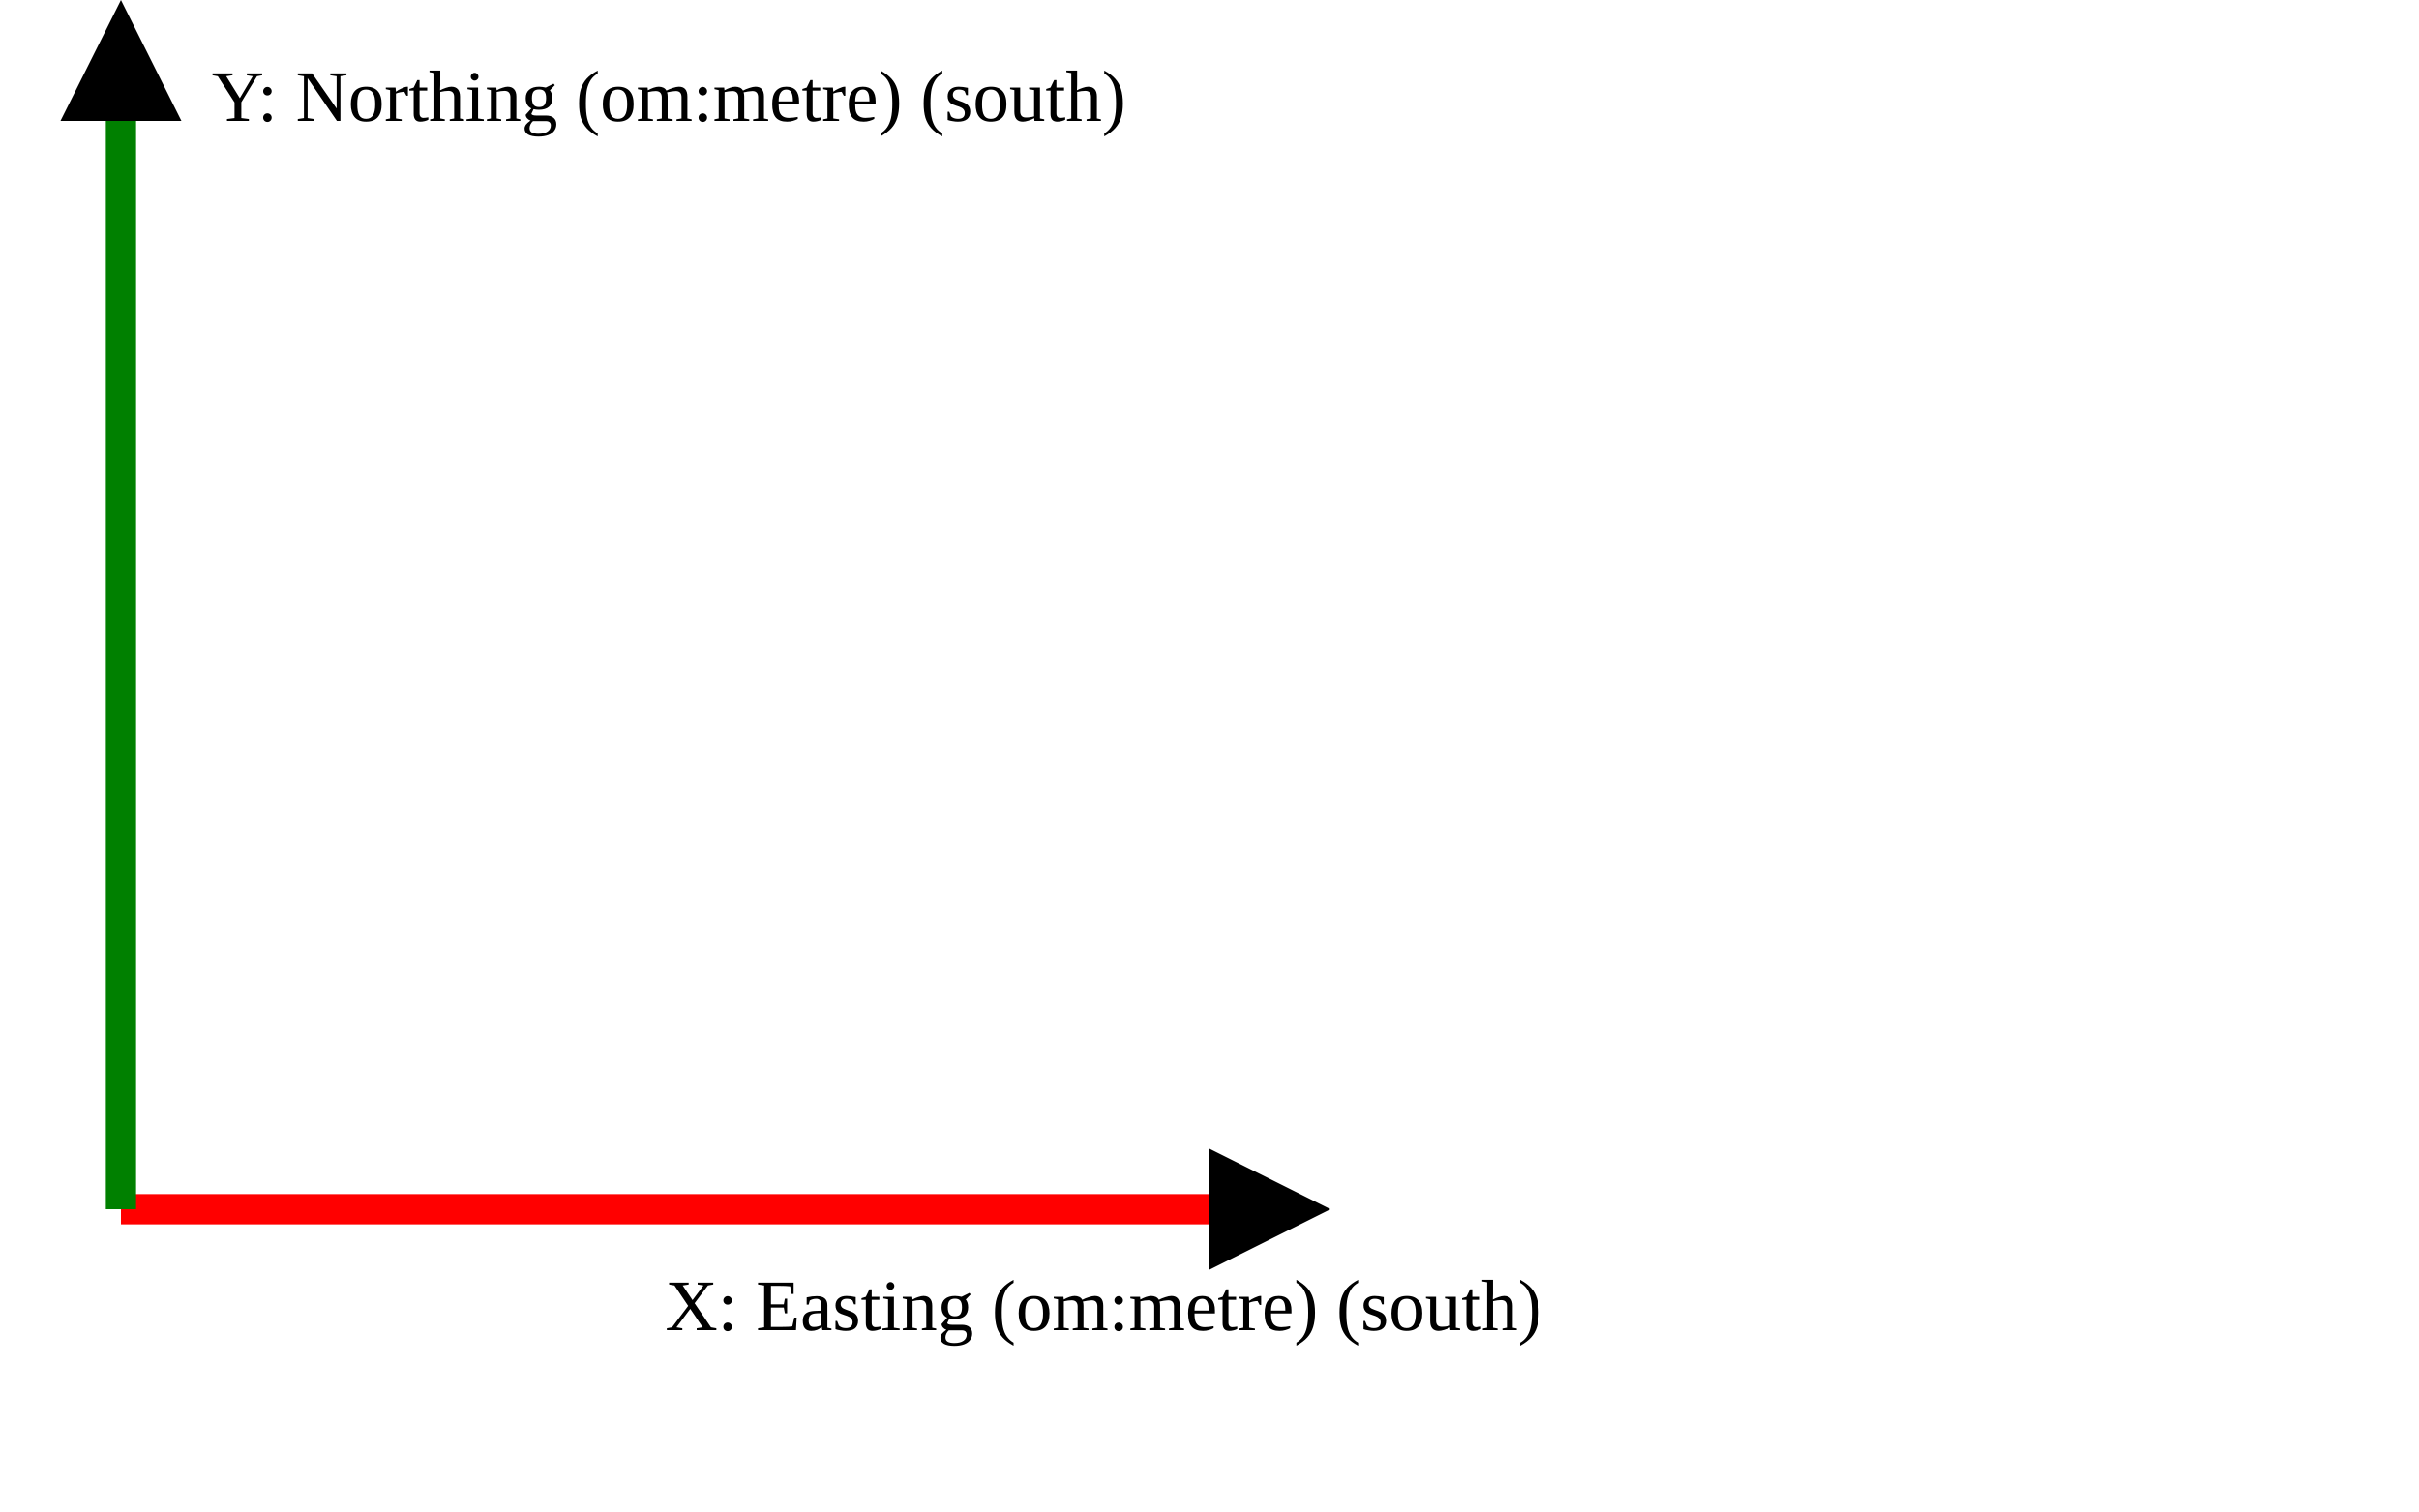
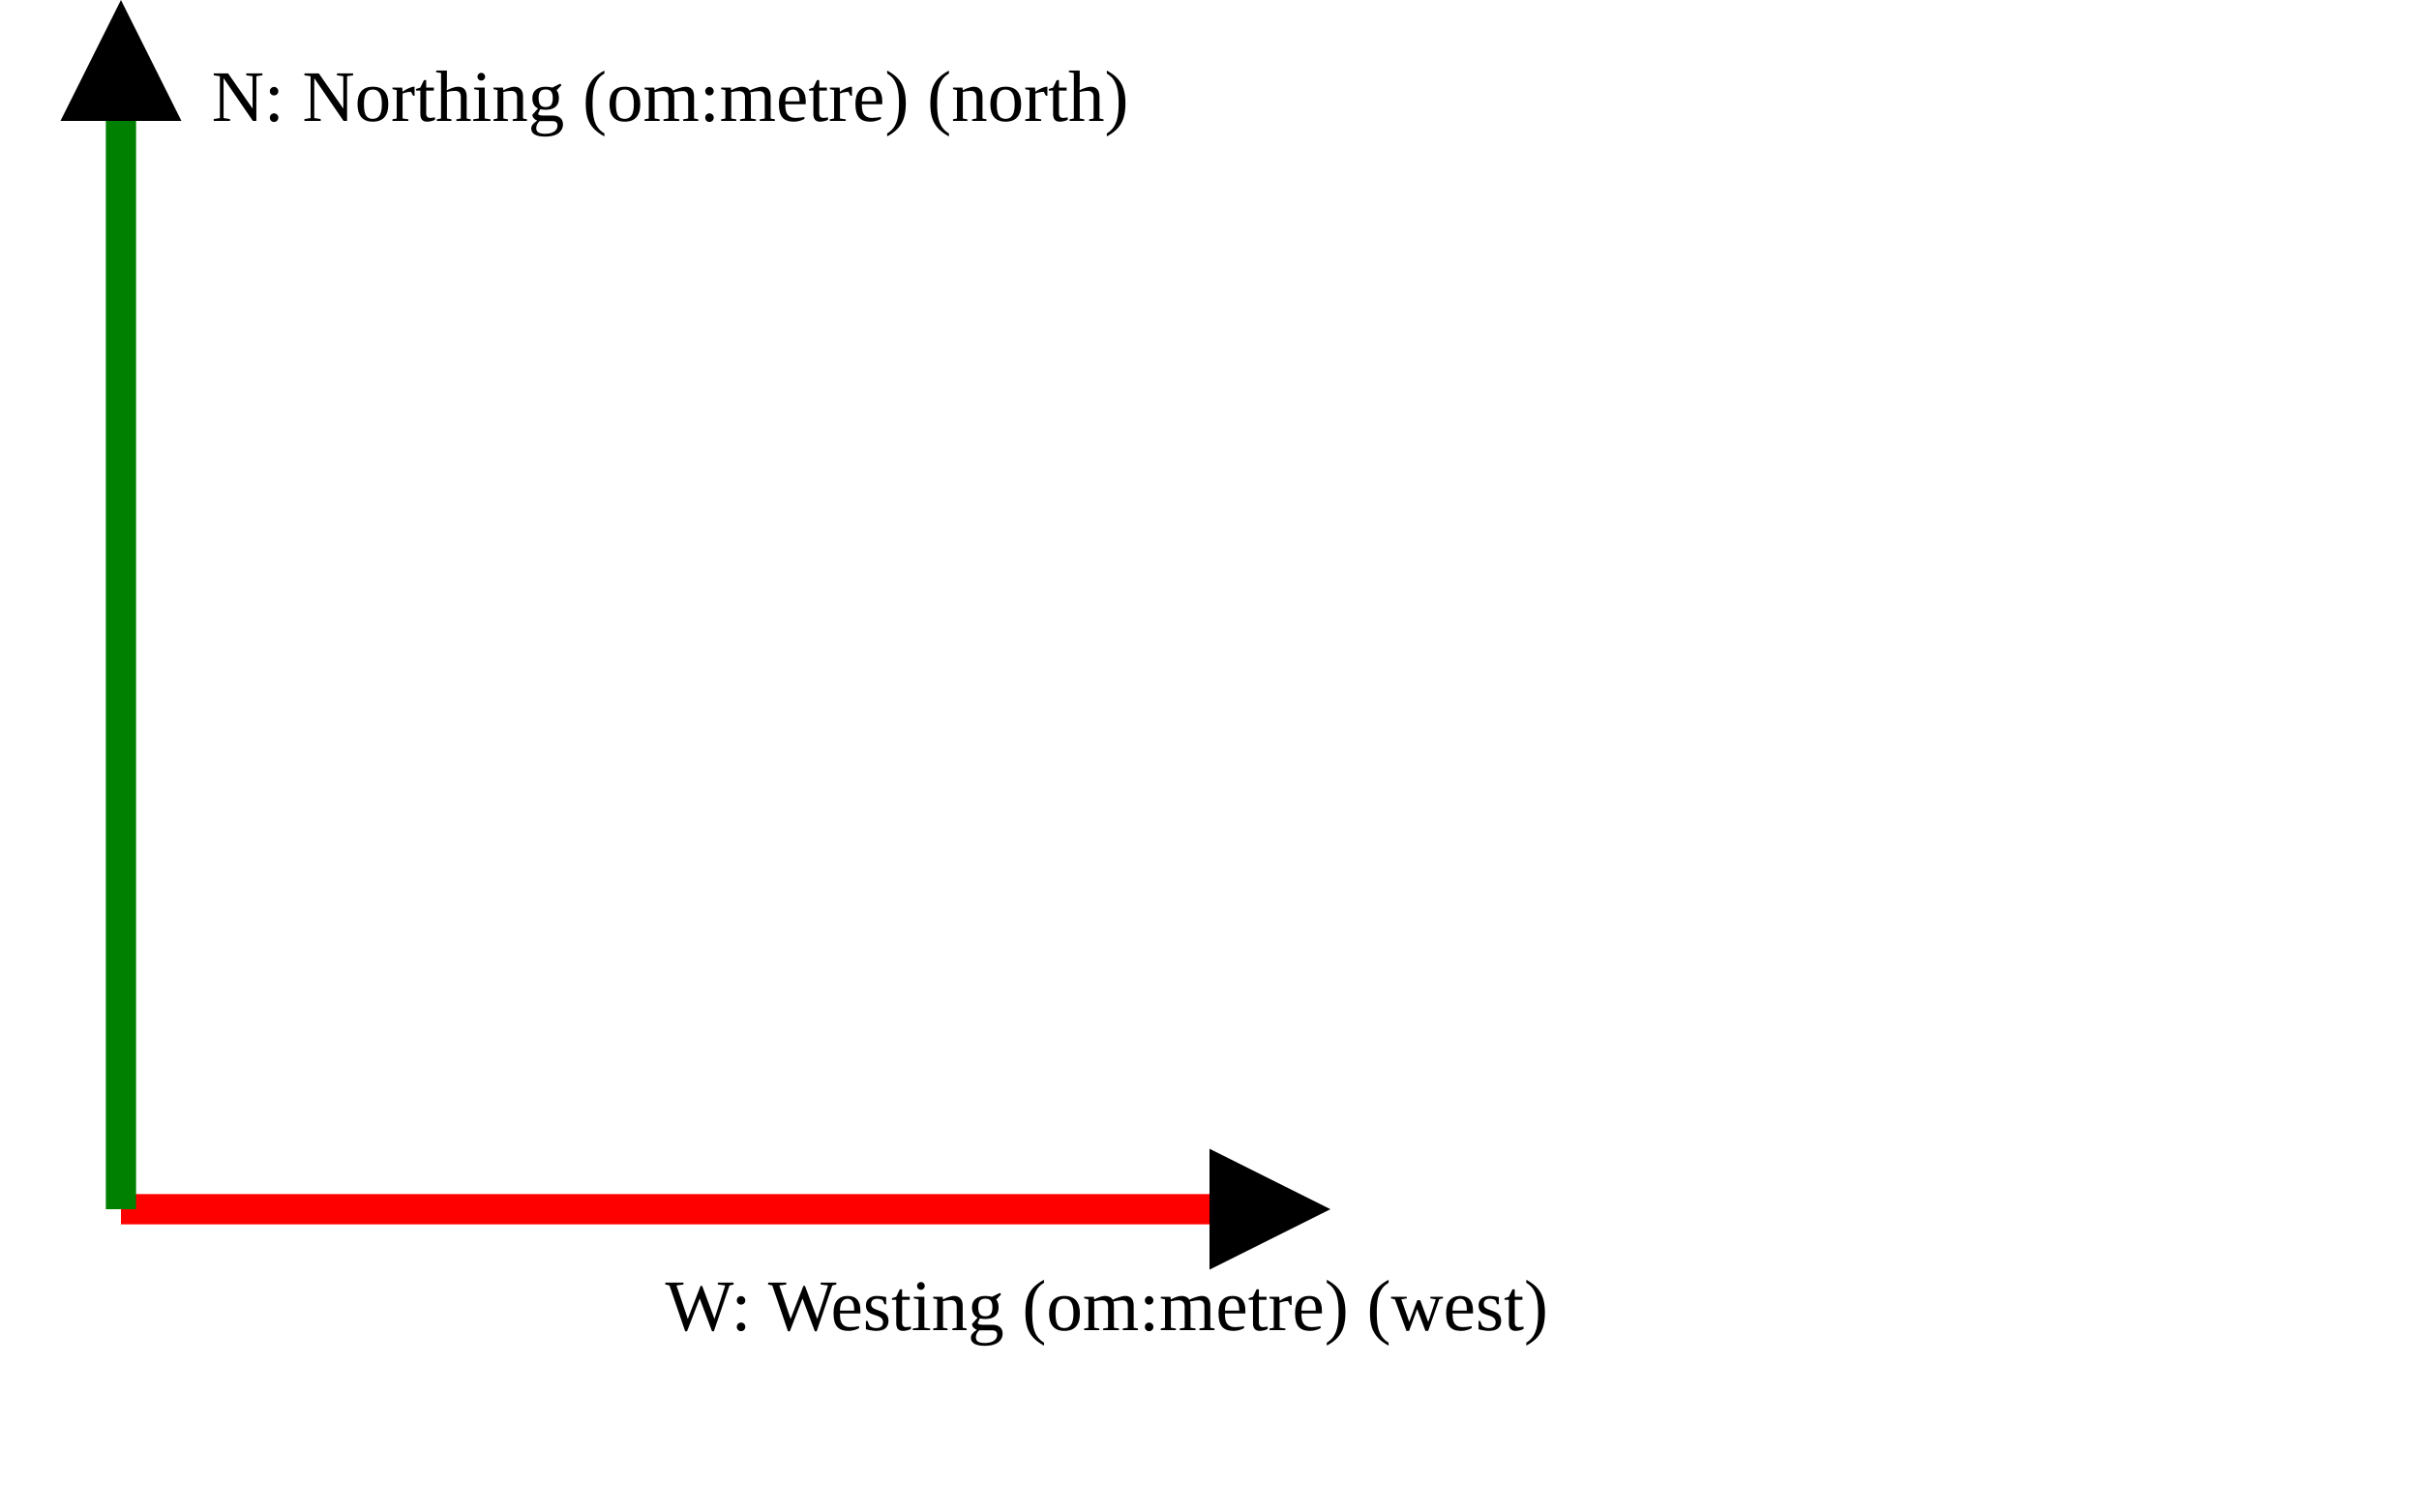
<svg xmlns="http://www.w3.org/2000/svg" version="1.1" width="400" height="250" viewbox="0 0 375 220">
  <defs>
    <marker id="arrowhead" markerWidth="10" markerHeight="7" refX="0" refY="2" orient="auto">
      <polygon points="0 0, 4 2, 0 4" />
    </marker>
  </defs>
  <line x1="20" y1="200" x2="200" y2="200" stroke="red" stroke-width="5" marker-end="url(#arrowhead)" />
-   <text x="110" y="220" class="small">X: Easting (om:metre) (south)</text>
+   <text x="110" y="220" class="small">W: Westing (om:metre) (west)</text>
  <line x1="20" y1="200" x2="20" y2="20" stroke="green" stroke-width="5" marker-end="url(#arrowhead)" />
-   <text x="35" y="20" class="small">Y: Northing (om:metre) (south)</text>
+   <text x="35" y="20" class="small">N: Northing (om:metre) (north)</text>
</svg>
